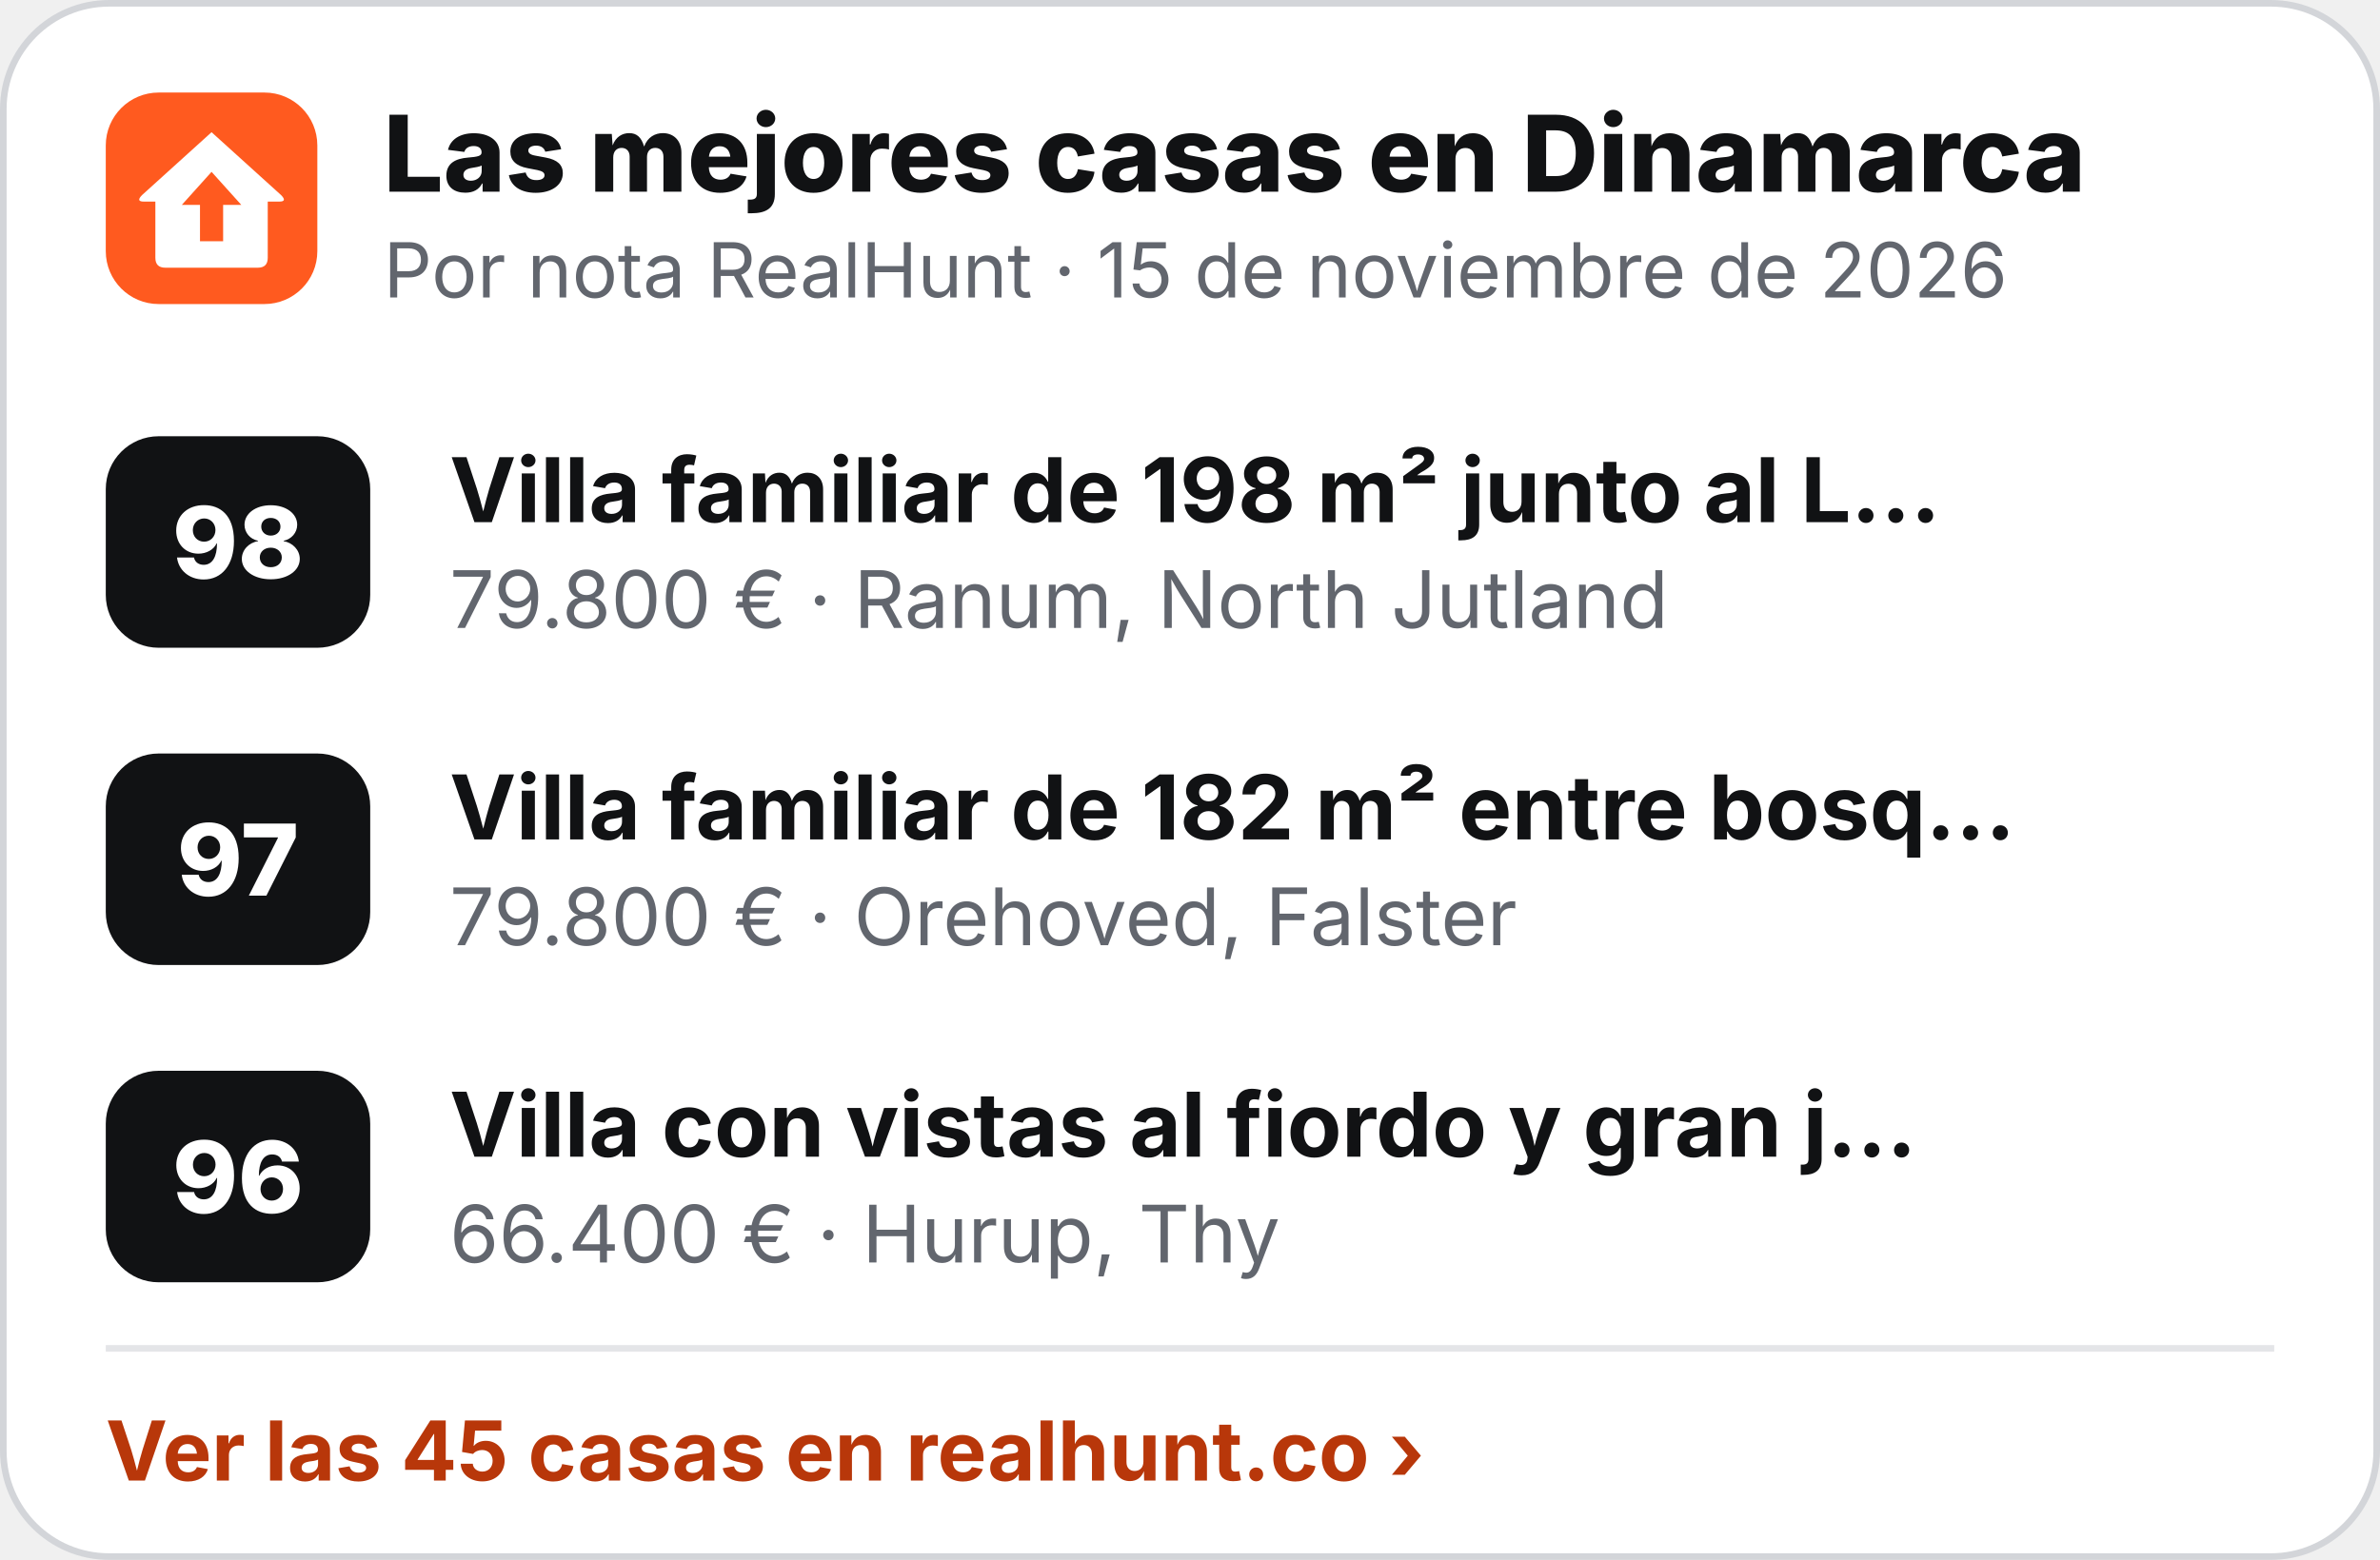
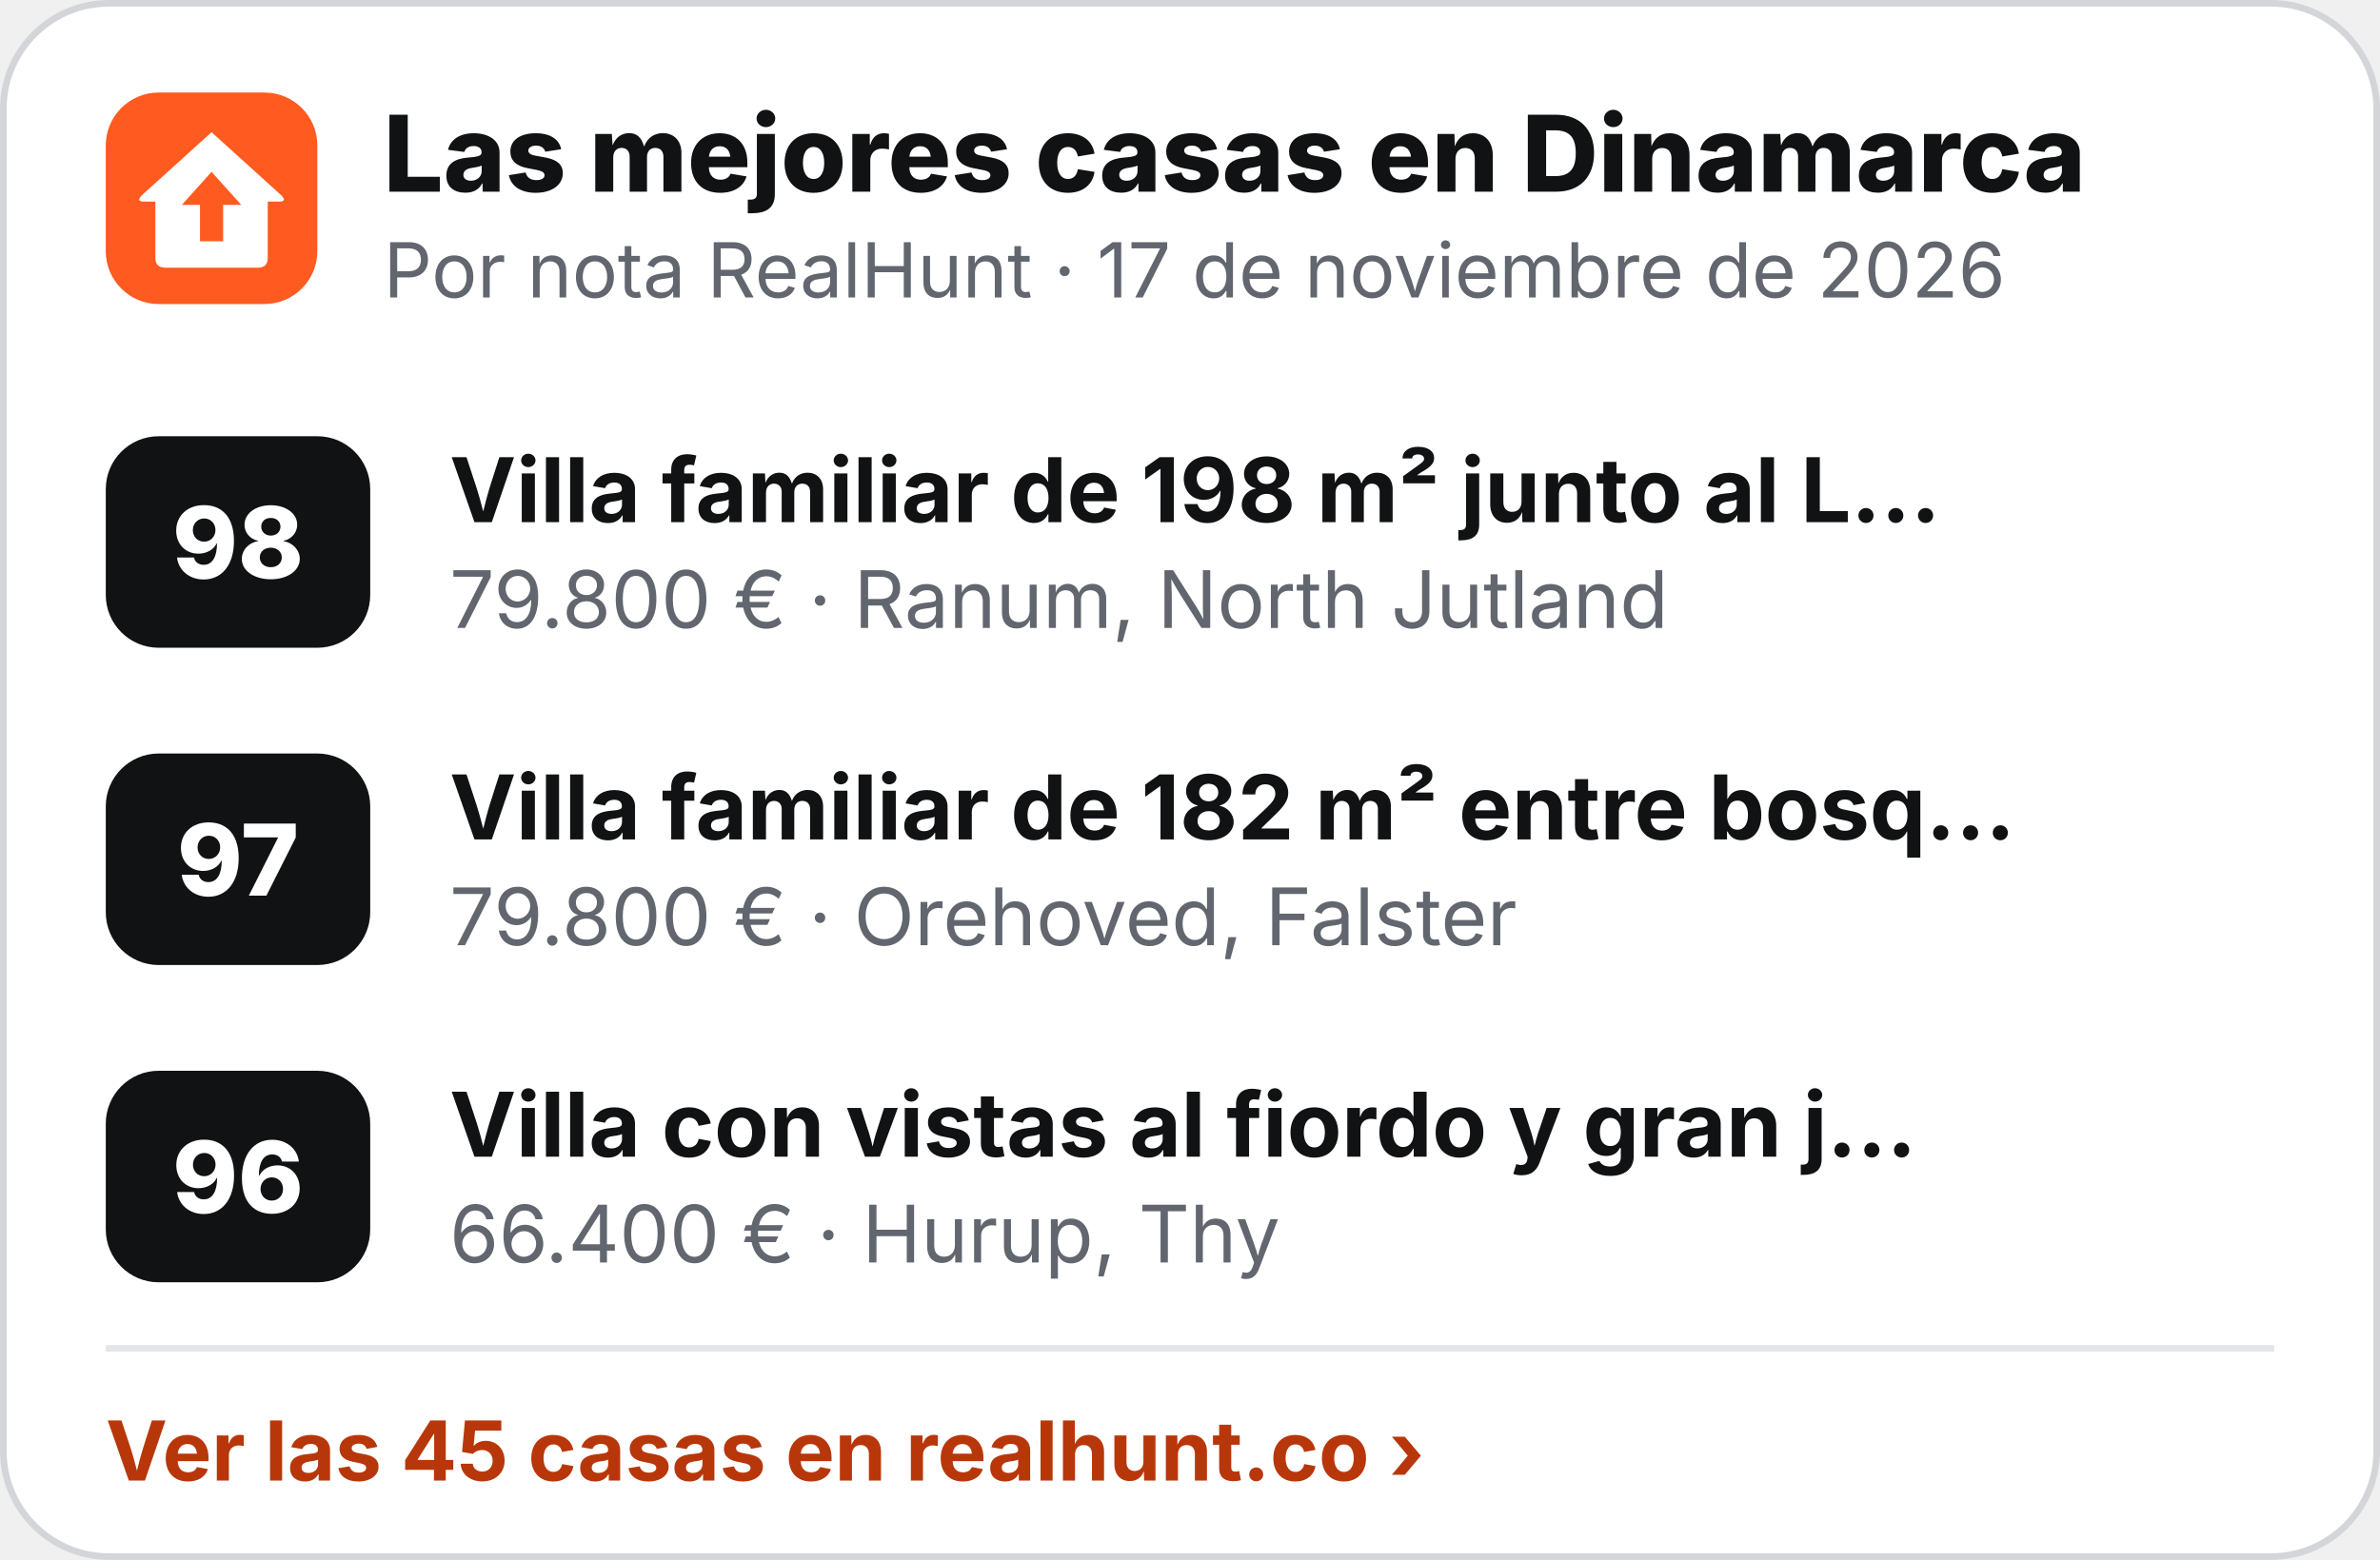
<svg xmlns="http://www.w3.org/2000/svg" width="360" height="236" viewBox="0 0 360 236" role="img" aria-label="Las mejores casas en Dinamarca">
  <rect x=".5" y=".5" width="359" height="235" rx="16" fill="#fff" stroke="#D3D5D9" />
  <g transform="translate(16 14) scale(.5)">
    <rect width="64" height="64" rx="16" fill="#FF5A1F" />
    <path d="M32 12 L53 31 Q55 33 52.5 33 L49 33 L49 50 Q49 53 46 53 L18 53 Q15 53 15 50 L15 33 L11.5 33 Q9 33 11 31 Z" fill="#fff" />
    <path d="M32 24 L41 34 L35.5 34 L35.5 45 L28.5 45 L28.5 34 L23 34 Z" fill="#FF5A1F" />
  </g>
  <text x="58" y="29" font-family="Inter,'Segoe UI',Helvetica,Arial,sans-serif" font-size="16" font-weight="800" fill="#111214">Las mejores casas en Dinamarca</text>
-   <text x="58" y="45" font-family="Inter,'Segoe UI',Helvetica,Arial,sans-serif" font-size="11.5" fill="#62666E">Por nota RealHunt · 15 de noviembre de 2026</text>
+   <text x="58" y="45" font-family="Inter,'Segoe UI',Helvetica,Arial,sans-serif" font-size="11.5" fill="#62666E">Por nota RealHunt · 17 de noviembre de 2026</text>
  <rect x="16" y="66" width="40" height="32" rx="8" fill="#111214" />
  <text x="36" y="87.5" text-anchor="middle" font-family="Inter,'Segoe UI',Helvetica,Arial,sans-serif" font-size="15" font-weight="800" fill="#fff">98</text>
  <text x="68" y="79" font-family="Inter,'Segoe UI',Helvetica,Arial,sans-serif" font-size="13.5" font-weight="700" fill="#111214">Villa familiar de 198 m² junto al L…</text>
  <text x="68" y="95" font-family="Inter,'Segoe UI',Helvetica,Arial,sans-serif" font-size="12" fill="#62666E">79.800 € · Ranum, North Jutland</text>
  <rect x="16" y="114" width="40" height="32" rx="8" fill="#111214" />
  <text x="36" y="135.5" text-anchor="middle" font-family="Inter,'Segoe UI',Helvetica,Arial,sans-serif" font-size="15" font-weight="800" fill="#fff">97</text>
  <text x="68" y="127" font-family="Inter,'Segoe UI',Helvetica,Arial,sans-serif" font-size="13.5" font-weight="700" fill="#111214">Villa familiar de 182 m² entre bosq…</text>
  <text x="68" y="143" font-family="Inter,'Segoe UI',Helvetica,Arial,sans-serif" font-size="12" fill="#62666E">79.800 € · Orehoved, Falster</text>
  <rect x="16" y="162" width="40" height="32" rx="8" fill="#111214" />
  <text x="36" y="183.5" text-anchor="middle" font-family="Inter,'Segoe UI',Helvetica,Arial,sans-serif" font-size="15" font-weight="800" fill="#fff">96</text>
  <text x="68" y="175" font-family="Inter,'Segoe UI',Helvetica,Arial,sans-serif" font-size="13.5" font-weight="700" fill="#111214">Villa con vistas al fiordo y gran j…</text>
  <text x="68" y="191" font-family="Inter,'Segoe UI',Helvetica,Arial,sans-serif" font-size="12" fill="#62666E">66.400 € · Hurup, Thy</text>
  <line x1="16" y1="204" x2="344" y2="204" stroke="#E4E5E8" />
  <text x="16" y="224" font-family="Inter,'Segoe UI',Helvetica,Arial,sans-serif" font-size="12.5" font-weight="700" fill="#B8370A">Ver las 45 casas en realhunt.co ›</text>
</svg>
